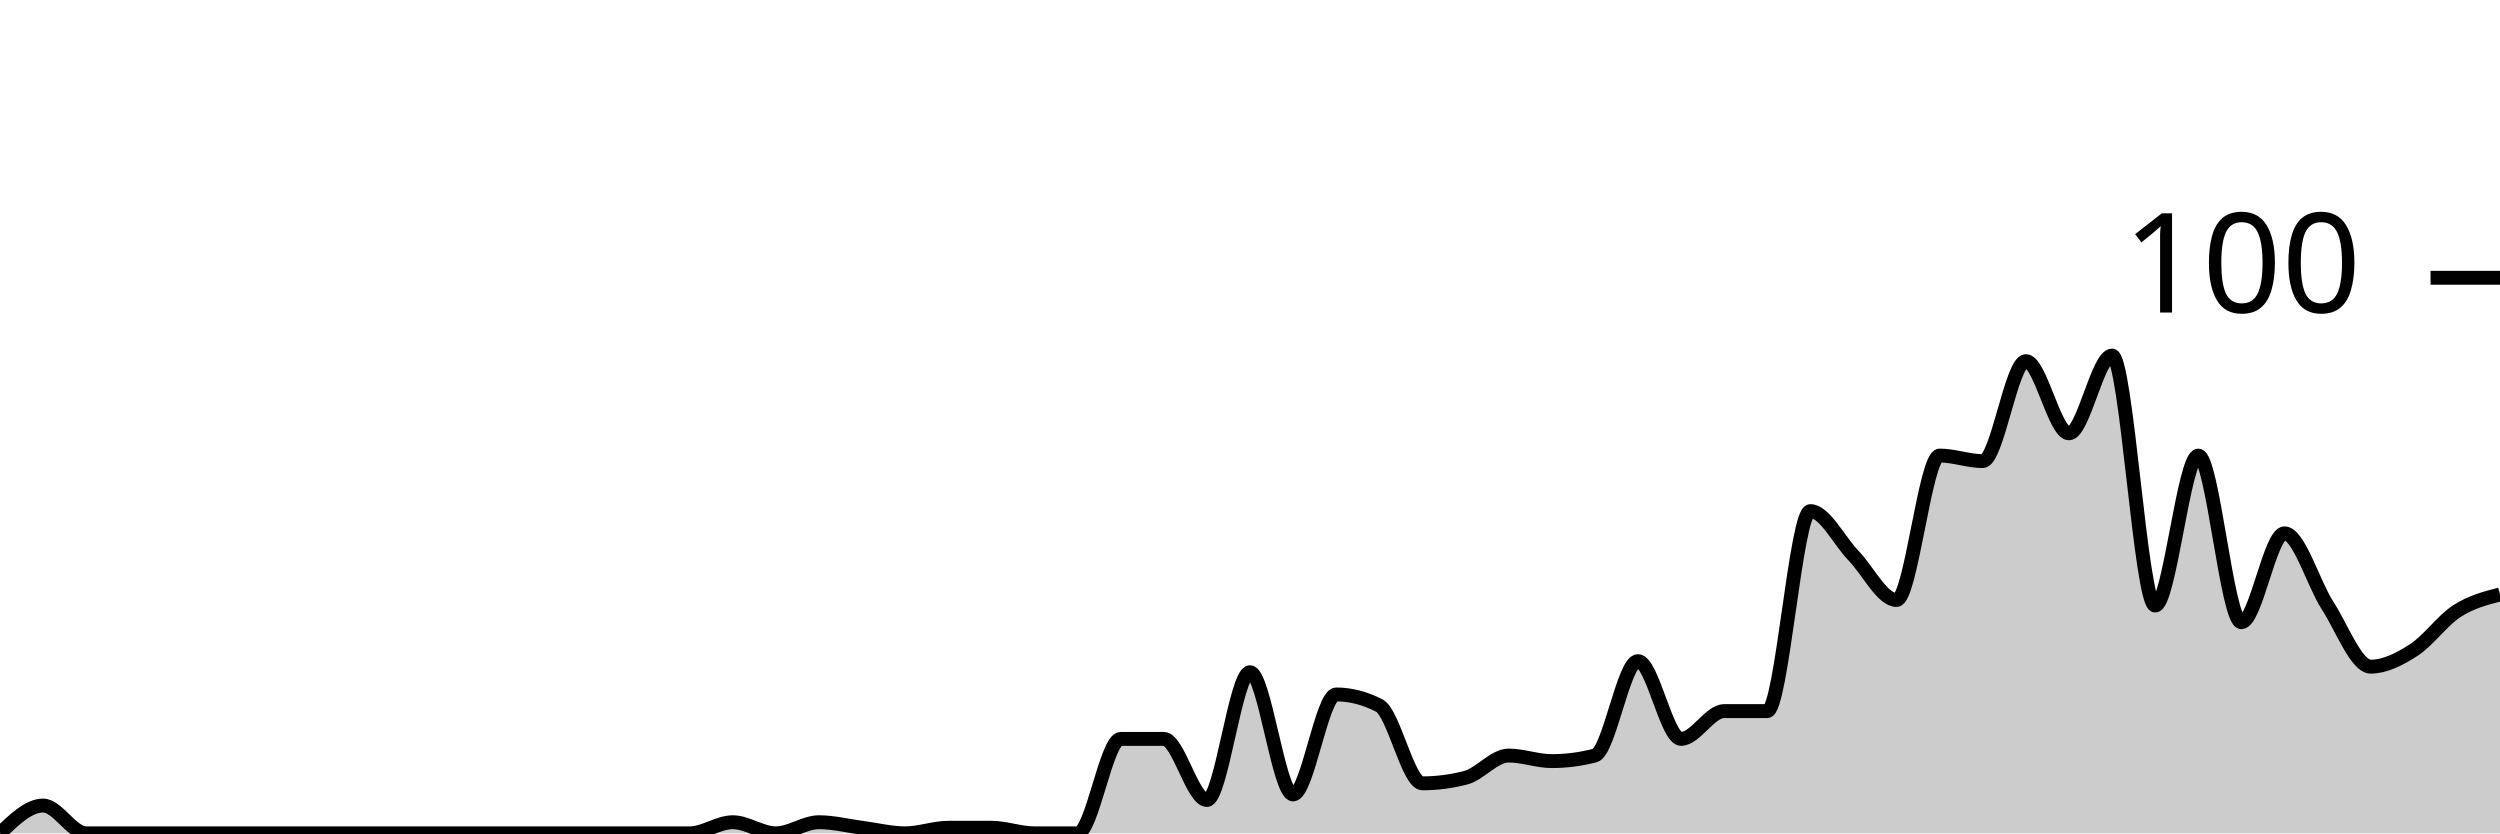
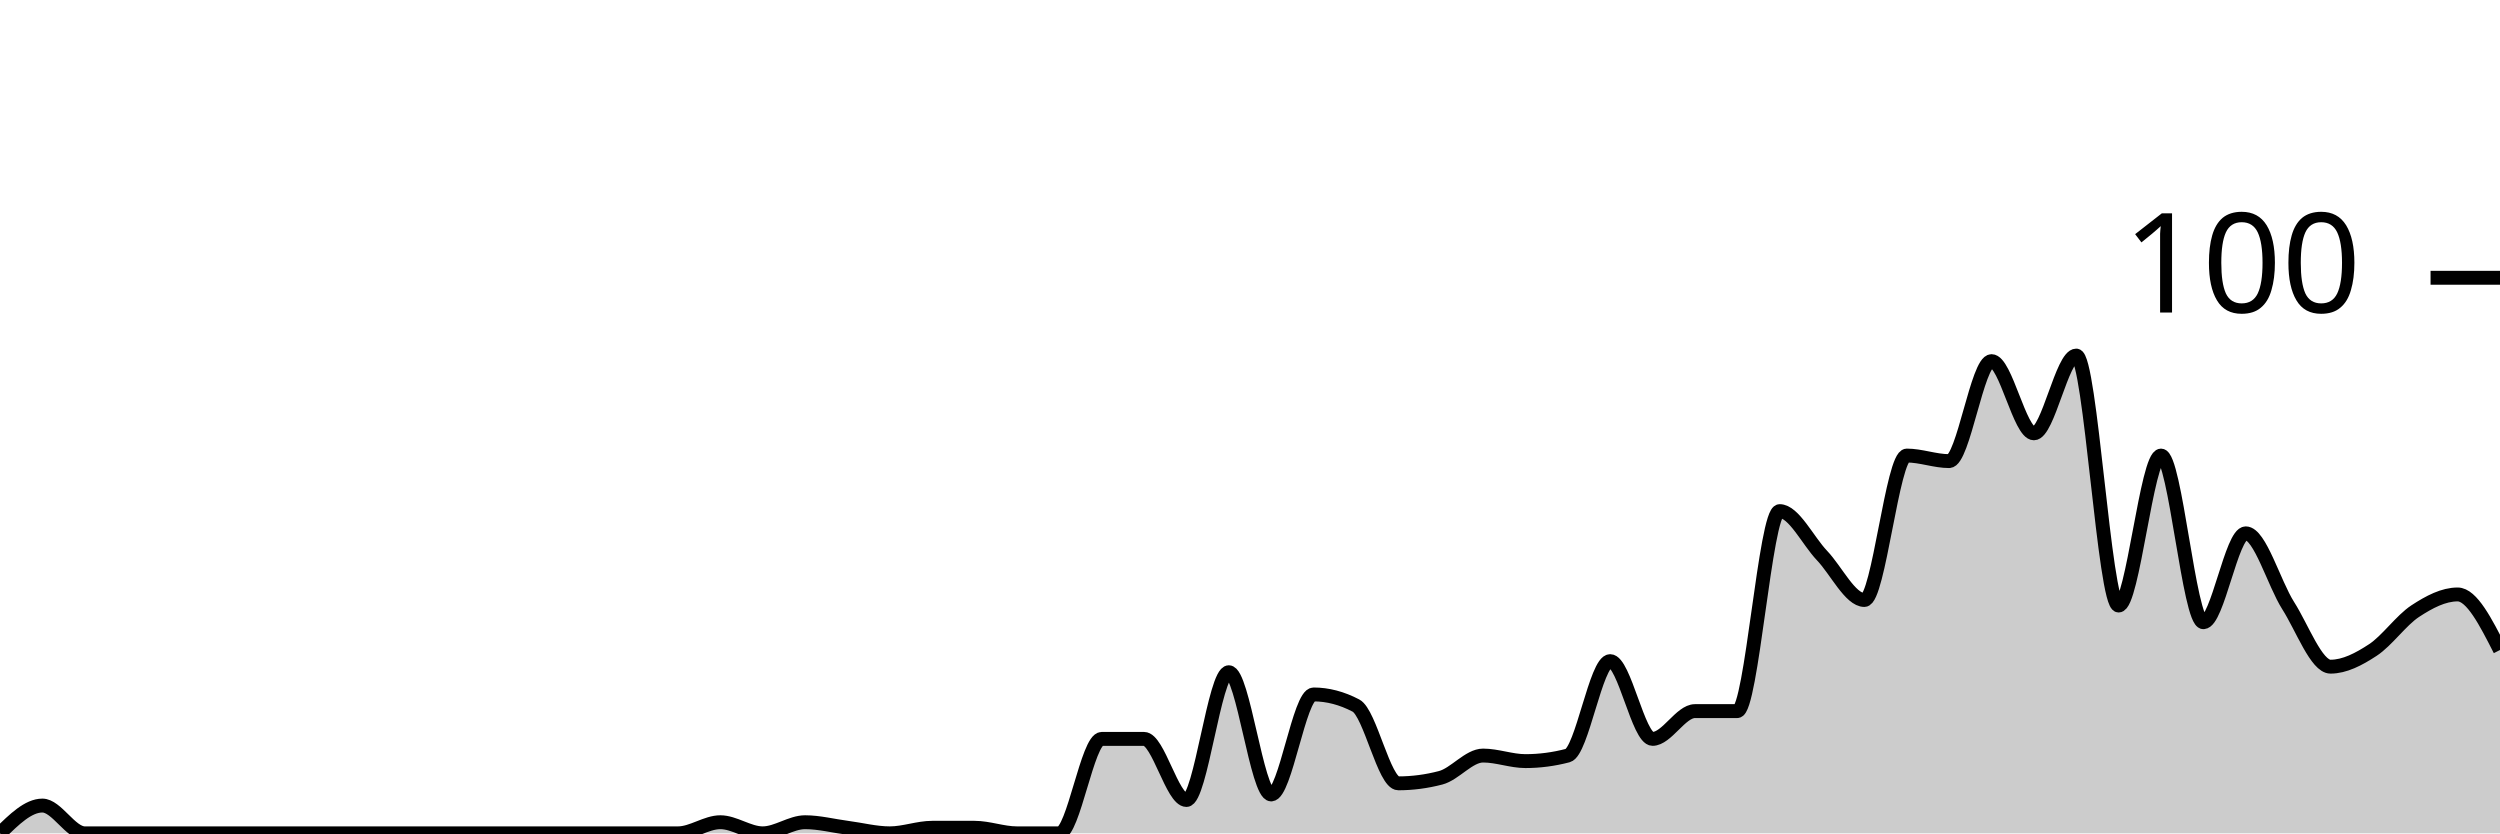
<svg xmlns="http://www.w3.org/2000/svg" viewBox="0 0 180 60">
  <g transform="translate(0,20)">
-     <path class="area" fill="rgba(0, 0, 0, 0.2)" d="M0,40C1.034,39,2.069,38,3.103,38C4.138,38,5.172,40,6.207,40C7.241,40,8.276,40,9.31,40C10.345,40,11.379,40,12.414,40C13.448,40,14.483,40,15.517,40C16.552,40,17.586,40,18.621,40C19.655,40,20.69,40,21.724,40C22.759,40,23.793,40,24.828,40C25.862,40,26.897,40,27.931,40C28.966,40,30,40,31.034,40C32.069,40,33.103,40,34.138,40C35.172,40,36.207,40,37.241,40C38.276,40,39.31,40,40.345,40C41.379,40,42.414,40,43.448,40C44.483,40,45.517,40,46.552,40C47.586,40,48.621,40,49.655,40C50.69,40,51.724,39.2,52.759,39.2C53.793,39.2,54.828,40,55.862,40C56.897,40,57.931,39.2,58.966,39.2C60,39.2,61.034,39.467,62.069,39.6C63.103,39.733,64.138,40,65.172,40C66.207,40,67.241,39.6,68.276,39.6C69.31,39.6,70.345,39.6,71.379,39.6C72.414,39.6,73.448,40,74.483,40C75.517,40,76.552,40,77.586,40C78.621,40,79.655,33.2,80.69,33.2C81.724,33.2,82.759,33.2,83.793,33.2C84.828,33.2,85.862,37.6,86.897,37.6C87.931,37.6,88.966,28.4,90,28.4C91.034,28.4,92.069,37.2,93.103,37.2C94.138,37.2,95.172,30,96.207,30C97.241,30,98.276,30.267,99.31,30.8C100.345,31.333,101.379,36.4,102.414,36.4C103.448,36.4,104.483,36.267,105.517,36C106.552,35.733,107.586,34.4,108.621,34.4C109.655,34.4,110.69,34.8,111.724,34.8C112.759,34.8,113.793,34.667,114.828,34.4C115.862,34.133,116.897,27.6,117.931,27.6C118.966,27.6,120,33.2,121.034,33.2C122.069,33.2,123.103,31.2,124.138,31.2C125.172,31.2,126.207,31.2,127.241,31.2C128.276,31.2,129.31,16.8,130.345,16.8C131.379,16.8,132.414,18.933,133.448,20C134.483,21.067,135.517,23.2,136.552,23.2C137.586,23.2,138.621,12.8,139.655,12.8C140.69,12.8,141.724,13.2,142.759,13.2C143.793,13.2,144.828,6,145.862,6C146.897,6,147.931,11.2,148.966,11.2C150,11.2,151.034,5.6,152.069,5.6C153.103,5.6,154.138,23.6,155.172,23.6C156.207,23.6,157.241,12.8,158.276,12.8C159.31,12.8,160.345,24.8,161.379,24.8C162.414,24.8,163.448,18.4,164.483,18.4C165.517,18.4,166.552,22,167.586,23.6C168.621,25.2,169.655,28,170.69,28C171.724,28,172.759,27.467,173.793,26.8C174.828,26.133,175.862,24.667,176.897,24C177.931,23.333,178.966,23.067,180,22.8L180,40C178.966,40,177.931,40,176.897,40C175.862,40,174.828,40,173.793,40C172.759,40,171.724,40,170.69,40C169.655,40,168.621,40,167.586,40C166.552,40,165.517,40,164.483,40C163.448,40,162.414,40,161.379,40C160.345,40,159.31,40,158.276,40C157.241,40,156.207,40,155.172,40C154.138,40,153.103,40,152.069,40C151.034,40,150,40,148.966,40C147.931,40,146.897,40,145.862,40C144.828,40,143.793,40,142.759,40C141.724,40,140.69,40,139.655,40C138.621,40,137.586,40,136.552,40C135.517,40,134.483,40,133.448,40C132.414,40,131.379,40,130.345,40C129.31,40,128.276,40,127.241,40C126.207,40,125.172,40,124.138,40C123.103,40,122.069,40,121.034,40C120,40,118.966,40,117.931,40C116.897,40,115.862,40,114.828,40C113.793,40,112.759,40,111.724,40C110.69,40,109.655,40,108.621,40C107.586,40,106.552,40,105.517,40C104.483,40,103.448,40,102.414,40C101.379,40,100.345,40,99.31,40C98.276,40,97.241,40,96.207,40C95.172,40,94.138,40,93.103,40C92.069,40,91.034,40,90,40C88.966,40,87.931,40,86.897,40C85.862,40,84.828,40,83.793,40C82.759,40,81.724,40,80.69,40C79.655,40,78.621,40,77.586,40C76.552,40,75.517,40,74.483,40C73.448,40,72.414,40,71.379,40C70.345,40,69.31,40,68.276,40C67.241,40,66.207,40,65.172,40C64.138,40,63.103,40,62.069,40C61.034,40,60,40,58.966,40C57.931,40,56.897,40,55.862,40C54.828,40,53.793,40,52.759,40C51.724,40,50.69,40,49.655,40C48.621,40,47.586,40,46.552,40C45.517,40,44.483,40,43.448,40C42.414,40,41.379,40,40.345,40C39.31,40,38.276,40,37.241,40C36.207,40,35.172,40,34.138,40C33.103,40,32.069,40,31.034,40C30,40,28.966,40,27.931,40C26.897,40,25.862,40,24.828,40C23.793,40,22.759,40,21.724,40C20.69,40,19.655,40,18.621,40C17.586,40,16.552,40,15.517,40C14.483,40,13.448,40,12.414,40C11.379,40,10.345,40,9.31,40C8.276,40,7.241,40,6.207,40C5.172,40,4.138,40,3.103,40C2.069,40,1.034,40,0,40Z" />
-     <path class="line" stroke="black" fill="none" d="M0,40C1.034,39,2.069,38,3.103,38C4.138,38,5.172,40,6.207,40C7.241,40,8.276,40,9.31,40C10.345,40,11.379,40,12.414,40C13.448,40,14.483,40,15.517,40C16.552,40,17.586,40,18.621,40C19.655,40,20.69,40,21.724,40C22.759,40,23.793,40,24.828,40C25.862,40,26.897,40,27.931,40C28.966,40,30,40,31.034,40C32.069,40,33.103,40,34.138,40C35.172,40,36.207,40,37.241,40C38.276,40,39.31,40,40.345,40C41.379,40,42.414,40,43.448,40C44.483,40,45.517,40,46.552,40C47.586,40,48.621,40,49.655,40C50.69,40,51.724,39.2,52.759,39.2C53.793,39.2,54.828,40,55.862,40C56.897,40,57.931,39.2,58.966,39.2C60,39.2,61.034,39.467,62.069,39.6C63.103,39.733,64.138,40,65.172,40C66.207,40,67.241,39.6,68.276,39.6C69.31,39.6,70.345,39.6,71.379,39.6C72.414,39.6,73.448,40,74.483,40C75.517,40,76.552,40,77.586,40C78.621,40,79.655,33.2,80.69,33.2C81.724,33.2,82.759,33.2,83.793,33.2C84.828,33.2,85.862,37.6,86.897,37.6C87.931,37.6,88.966,28.4,90,28.4C91.034,28.4,92.069,37.2,93.103,37.2C94.138,37.2,95.172,30,96.207,30C97.241,30,98.276,30.267,99.31,30.8C100.345,31.333,101.379,36.4,102.414,36.4C103.448,36.4,104.483,36.267,105.517,36C106.552,35.733,107.586,34.4,108.621,34.4C109.655,34.4,110.69,34.8,111.724,34.8C112.759,34.8,113.793,34.667,114.828,34.4C115.862,34.133,116.897,27.6,117.931,27.6C118.966,27.6,120,33.2,121.034,33.2C122.069,33.2,123.103,31.2,124.138,31.2C125.172,31.2,126.207,31.2,127.241,31.2C128.276,31.2,129.31,16.8,130.345,16.8C131.379,16.8,132.414,18.933,133.448,20C134.483,21.067,135.517,23.2,136.552,23.2C137.586,23.2,138.621,12.8,139.655,12.8C140.69,12.8,141.724,13.2,142.759,13.2C143.793,13.2,144.828,6,145.862,6C146.897,6,147.931,11.2,148.966,11.2C150,11.2,151.034,5.6,152.069,5.6C153.103,5.6,154.138,23.6,155.172,23.6C156.207,23.6,157.241,12.8,158.276,12.8C159.31,12.8,160.345,24.8,161.379,24.8C162.414,24.8,163.448,18.4,164.483,18.4C165.517,18.4,166.552,22,167.586,23.6C168.621,25.2,169.655,28,170.69,28C171.724,28,172.759,27.467,173.793,26.8C174.828,26.133,175.862,24.667,176.897,24C177.931,23.333,178.966,23.067,180,22.8" />
+     <path class="area" fill="rgba(0, 0, 0, 0.2)" d="M0,40C1.017,39,2.034,38,3.051,38C4.068,38,5.085,40,6.102,40C7.119,40,8.136,40,9.153,40C10.169,40,11.186,40,12.203,40C13.22,40,14.237,40,15.254,40C16.271,40,17.288,40,18.305,40C19.322,40,20.339,40,21.356,40C22.373,40,23.39,40,24.407,40C25.424,40,26.441,40,27.458,40C28.475,40,29.492,40,30.508,40C31.525,40,32.542,40,33.559,40C34.576,40,35.593,40,36.61,40C37.627,40,38.644,40,39.661,40C40.678,40,41.695,40,42.712,40C43.729,40,44.746,40,45.763,40C46.78,40,47.797,40,48.814,40C49.831,40,50.847,39.2,51.864,39.2C52.881,39.2,53.898,40,54.915,40C55.932,40,56.949,39.2,57.966,39.2C58.983,39.2,60,39.467,61.017,39.6C62.034,39.733,63.051,40,64.068,40C65.085,40,66.102,39.6,67.119,39.6C68.136,39.6,69.153,39.6,70.169,39.6C71.186,39.6,72.203,40,73.22,40C74.237,40,75.254,40,76.271,40C77.288,40,78.305,33.2,79.322,33.2C80.339,33.2,81.356,33.2,82.373,33.2C83.39,33.2,84.407,37.6,85.424,37.6C86.441,37.6,87.458,28.4,88.475,28.4C89.492,28.4,90.508,37.2,91.525,37.2C92.542,37.2,93.559,30,94.576,30C95.593,30,96.61,30.267,97.627,30.8C98.644,31.333,99.661,36.4,100.678,36.4C101.695,36.4,102.712,36.267,103.729,36C104.746,35.733,105.763,34.4,106.78,34.4C107.797,34.4,108.814,34.8,109.831,34.8C110.847,34.8,111.864,34.667,112.881,34.4C113.898,34.133,114.915,27.6,115.932,27.6C116.949,27.6,117.966,33.2,118.983,33.2C120,33.2,121.017,31.2,122.034,31.2C123.051,31.2,124.068,31.2,125.085,31.2C126.102,31.2,127.119,16.8,128.136,16.8C129.153,16.8,130.169,18.933,131.186,20C132.203,21.067,133.22,23.2,134.237,23.2C135.254,23.2,136.271,12.8,137.288,12.8C138.305,12.8,139.322,13.2,140.339,13.2C141.356,13.2,142.373,6,143.39,6C144.407,6,145.424,11.2,146.441,11.2C147.458,11.2,148.475,5.6,149.492,5.6C150.508,5.6,151.525,23.6,152.542,23.6C153.559,23.6,154.576,12.8,155.593,12.8C156.61,12.8,157.627,24.8,158.644,24.8C159.661,24.8,160.678,18.4,161.695,18.4C162.712,18.4,163.729,22,164.746,23.6C165.763,25.2,166.78,28,167.797,28C168.814,28,169.831,27.467,170.847,26.8C171.864,26.133,172.881,24.667,173.898,24C174.915,23.333,175.932,22.8,176.949,22.8C177.966,22.8,178.983,24.8,180,26.8L180,40C178.983,40,177.966,40,176.949,40C175.932,40,174.915,40,173.898,40C172.881,40,171.864,40,170.847,40C169.831,40,168.814,40,167.797,40C166.78,40,165.763,40,164.746,40C163.729,40,162.712,40,161.695,40C160.678,40,159.661,40,158.644,40C157.627,40,156.61,40,155.593,40C154.576,40,153.559,40,152.542,40C151.525,40,150.508,40,149.492,40C148.475,40,147.458,40,146.441,40C145.424,40,144.407,40,143.39,40C142.373,40,141.356,40,140.339,40C139.322,40,138.305,40,137.288,40C136.271,40,135.254,40,134.237,40C133.22,40,132.203,40,131.186,40C130.169,40,129.153,40,128.136,40C127.119,40,126.102,40,125.085,40C124.068,40,123.051,40,122.034,40C121.017,40,120,40,118.983,40C117.966,40,116.949,40,115.932,40C114.915,40,113.898,40,112.881,40C111.864,40,110.847,40,109.831,40C108.814,40,107.797,40,106.78,40C105.763,40,104.746,40,103.729,40C102.712,40,101.695,40,100.678,40C99.661,40,98.644,40,97.627,40C96.61,40,95.593,40,94.576,40C93.559,40,92.542,40,91.525,40C90.508,40,89.492,40,88.475,40C87.458,40,86.441,40,85.424,40C84.407,40,83.39,40,82.373,40C81.356,40,80.339,40,79.322,40C78.305,40,77.288,40,76.271,40C75.254,40,74.237,40,73.22,40C72.203,40,71.186,40,70.169,40C69.153,40,68.136,40,67.119,40C66.102,40,65.085,40,64.068,40C63.051,40,62.034,40,61.017,40C60,40,58.983,40,57.966,40C56.949,40,55.932,40,54.915,40C53.898,40,52.881,40,51.864,40C50.847,40,49.831,40,48.814,40C47.797,40,46.78,40,45.763,40C44.746,40,43.729,40,42.712,40C41.695,40,40.678,40,39.661,40C38.644,40,37.627,40,36.61,40C35.593,40,34.576,40,33.559,40C32.542,40,31.525,40,30.508,40C29.492,40,28.475,40,27.458,40C26.441,40,25.424,40,24.407,40C23.39,40,22.373,40,21.356,40C20.339,40,19.322,40,18.305,40C17.288,40,16.271,40,15.254,40C14.237,40,13.22,40,12.203,40C11.186,40,10.169,40,9.153,40C8.136,40,7.119,40,6.102,40C5.085,40,4.068,40,3.051,40C2.034,40,1.017,40,0,40Z" />
+     <path class="line" stroke="black" fill="none" d="M0,40C1.017,39,2.034,38,3.051,38C4.068,38,5.085,40,6.102,40C7.119,40,8.136,40,9.153,40C10.169,40,11.186,40,12.203,40C13.22,40,14.237,40,15.254,40C16.271,40,17.288,40,18.305,40C19.322,40,20.339,40,21.356,40C22.373,40,23.39,40,24.407,40C25.424,40,26.441,40,27.458,40C28.475,40,29.492,40,30.508,40C31.525,40,32.542,40,33.559,40C34.576,40,35.593,40,36.61,40C37.627,40,38.644,40,39.661,40C40.678,40,41.695,40,42.712,40C43.729,40,44.746,40,45.763,40C46.78,40,47.797,40,48.814,40C49.831,40,50.847,39.2,51.864,39.2C52.881,39.2,53.898,40,54.915,40C55.932,40,56.949,39.2,57.966,39.2C58.983,39.2,60,39.467,61.017,39.6C62.034,39.733,63.051,40,64.068,40C65.085,40,66.102,39.6,67.119,39.6C68.136,39.6,69.153,39.6,70.169,39.6C71.186,39.6,72.203,40,73.22,40C74.237,40,75.254,40,76.271,40C77.288,40,78.305,33.2,79.322,33.2C80.339,33.2,81.356,33.2,82.373,33.2C83.39,33.2,84.407,37.6,85.424,37.6C86.441,37.6,87.458,28.4,88.475,28.4C89.492,28.4,90.508,37.2,91.525,37.2C92.542,37.2,93.559,30,94.576,30C95.593,30,96.61,30.267,97.627,30.8C98.644,31.333,99.661,36.4,100.678,36.4C101.695,36.4,102.712,36.267,103.729,36C104.746,35.733,105.763,34.4,106.78,34.4C107.797,34.4,108.814,34.8,109.831,34.8C110.847,34.8,111.864,34.667,112.881,34.4C113.898,34.133,114.915,27.6,115.932,27.6C116.949,27.6,117.966,33.2,118.983,33.2C120,33.2,121.017,31.2,122.034,31.2C123.051,31.2,124.068,31.2,125.085,31.2C126.102,31.2,127.119,16.8,128.136,16.8C129.153,16.8,130.169,18.933,131.186,20C132.203,21.067,133.22,23.2,134.237,23.2C135.254,23.2,136.271,12.8,137.288,12.8C138.305,12.8,139.322,13.2,140.339,13.2C141.356,13.2,142.373,6,143.39,6C144.407,6,145.424,11.2,146.441,11.2C147.458,11.2,148.475,5.6,149.492,5.6C150.508,5.6,151.525,23.6,152.542,23.6C153.559,23.6,154.576,12.8,155.593,12.8C156.61,12.8,157.627,24.8,158.644,24.8C159.661,24.8,160.678,18.4,161.695,18.4C162.712,18.4,163.729,22,164.746,23.6C165.763,25.2,166.78,28,167.797,28C168.814,28,169.831,27.467,170.847,26.8C171.864,26.133,172.881,24.667,173.898,24C174.915,23.333,175.932,22.8,176.949,22.8C177.966,22.8,178.983,24.8,180,26.8" />
    <path class="axis-ceiling" stroke-width="1" stroke="black" fill="none" d="M175,0L180,0" />
    <text class="axis-ceiling-label" font-family="sans-serif" text-anchor="end" font-size="10px" x="170" y="2.5">100</text>
  </g>
</svg>
